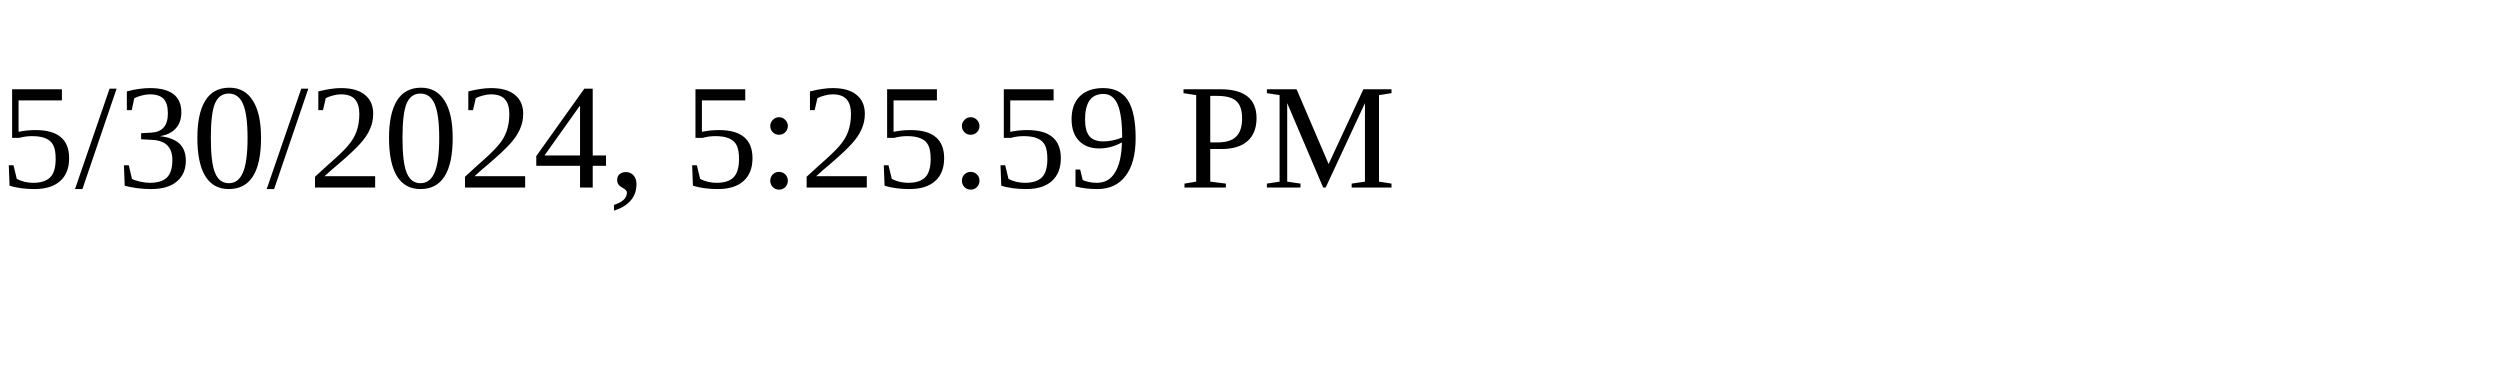
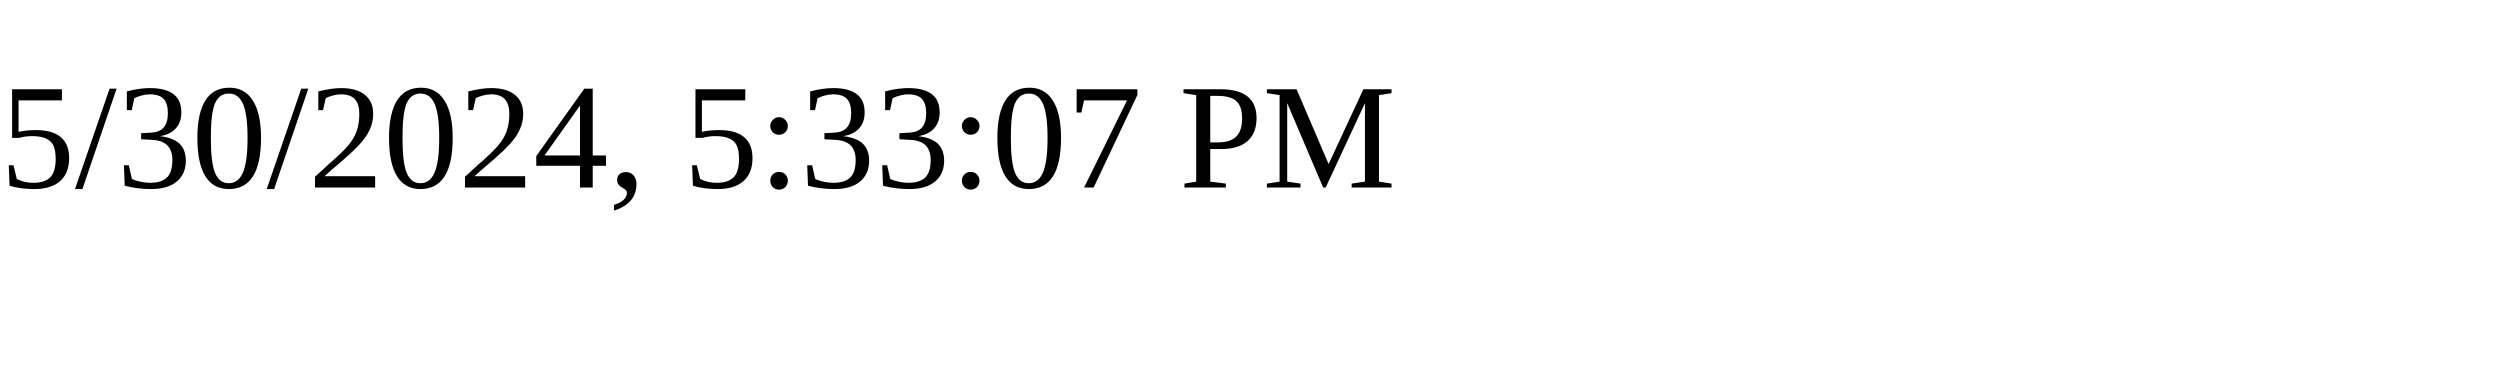
<svg xmlns="http://www.w3.org/2000/svg" height="30" width="200">
-   <text x="0" y="15">5/30/2024, 5:25:59 PM</text>
+   <text x="0" y="15">5/30/2024, 5:33:07 PM</text>
</svg>
